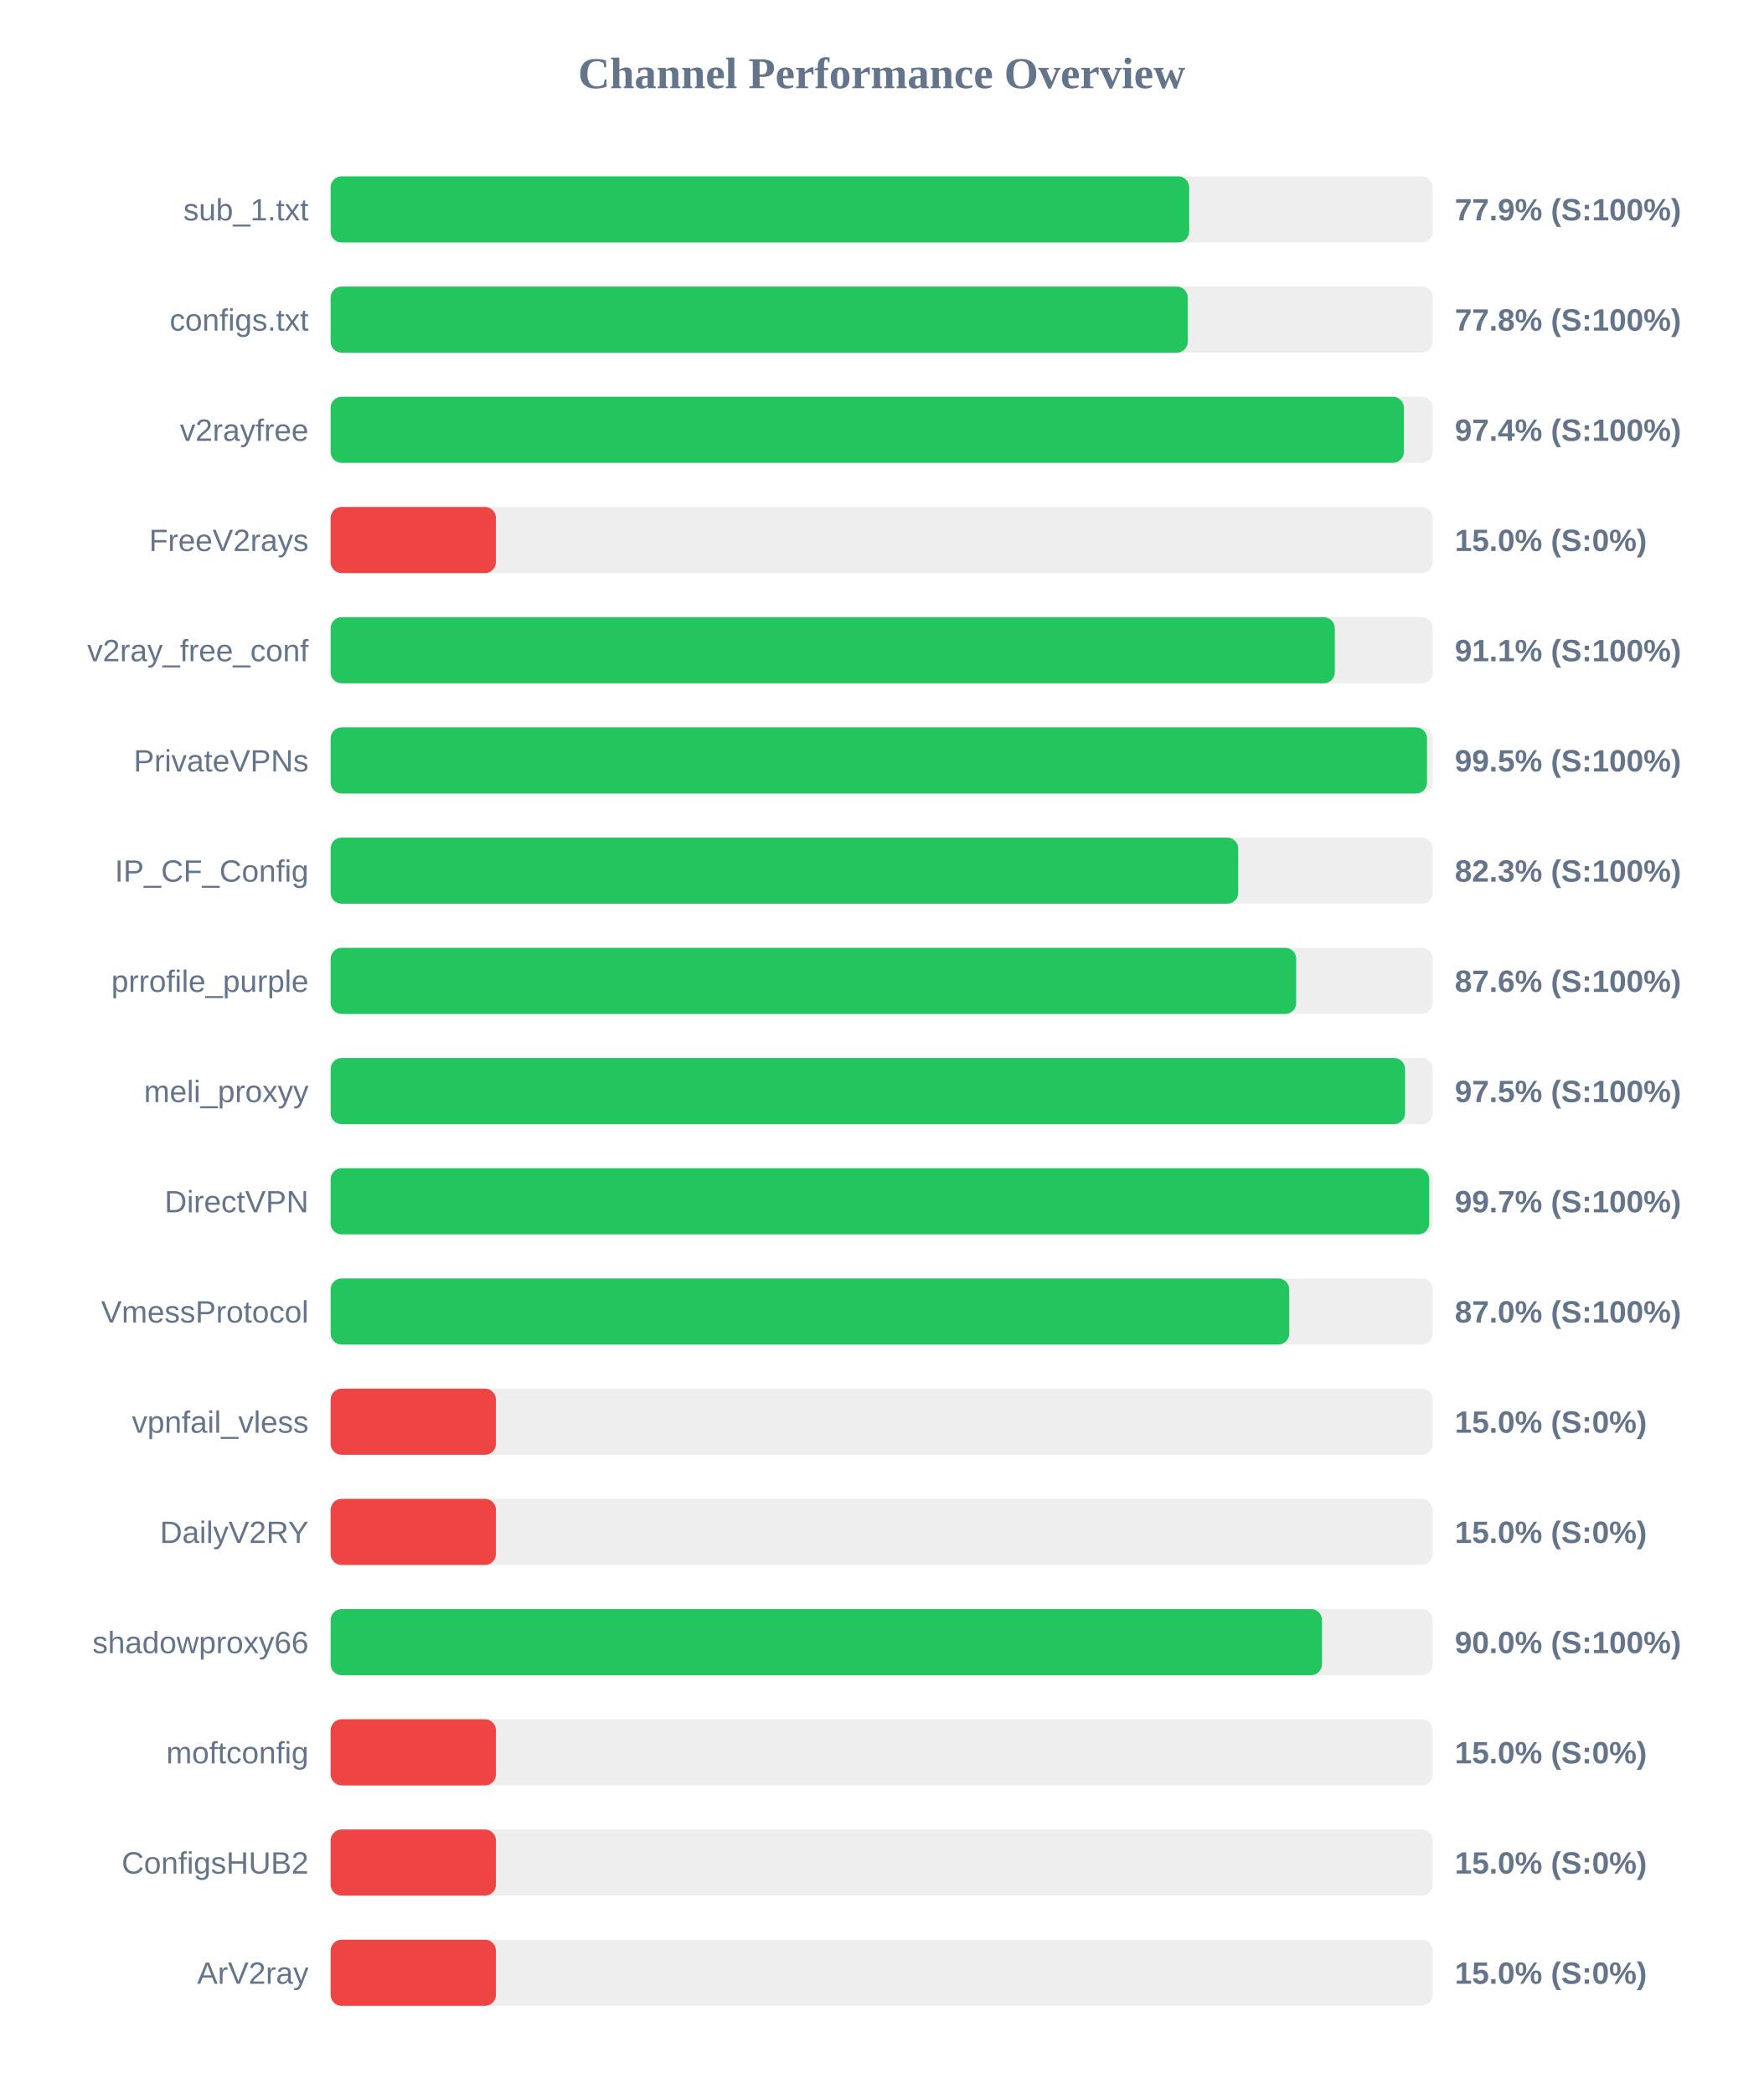
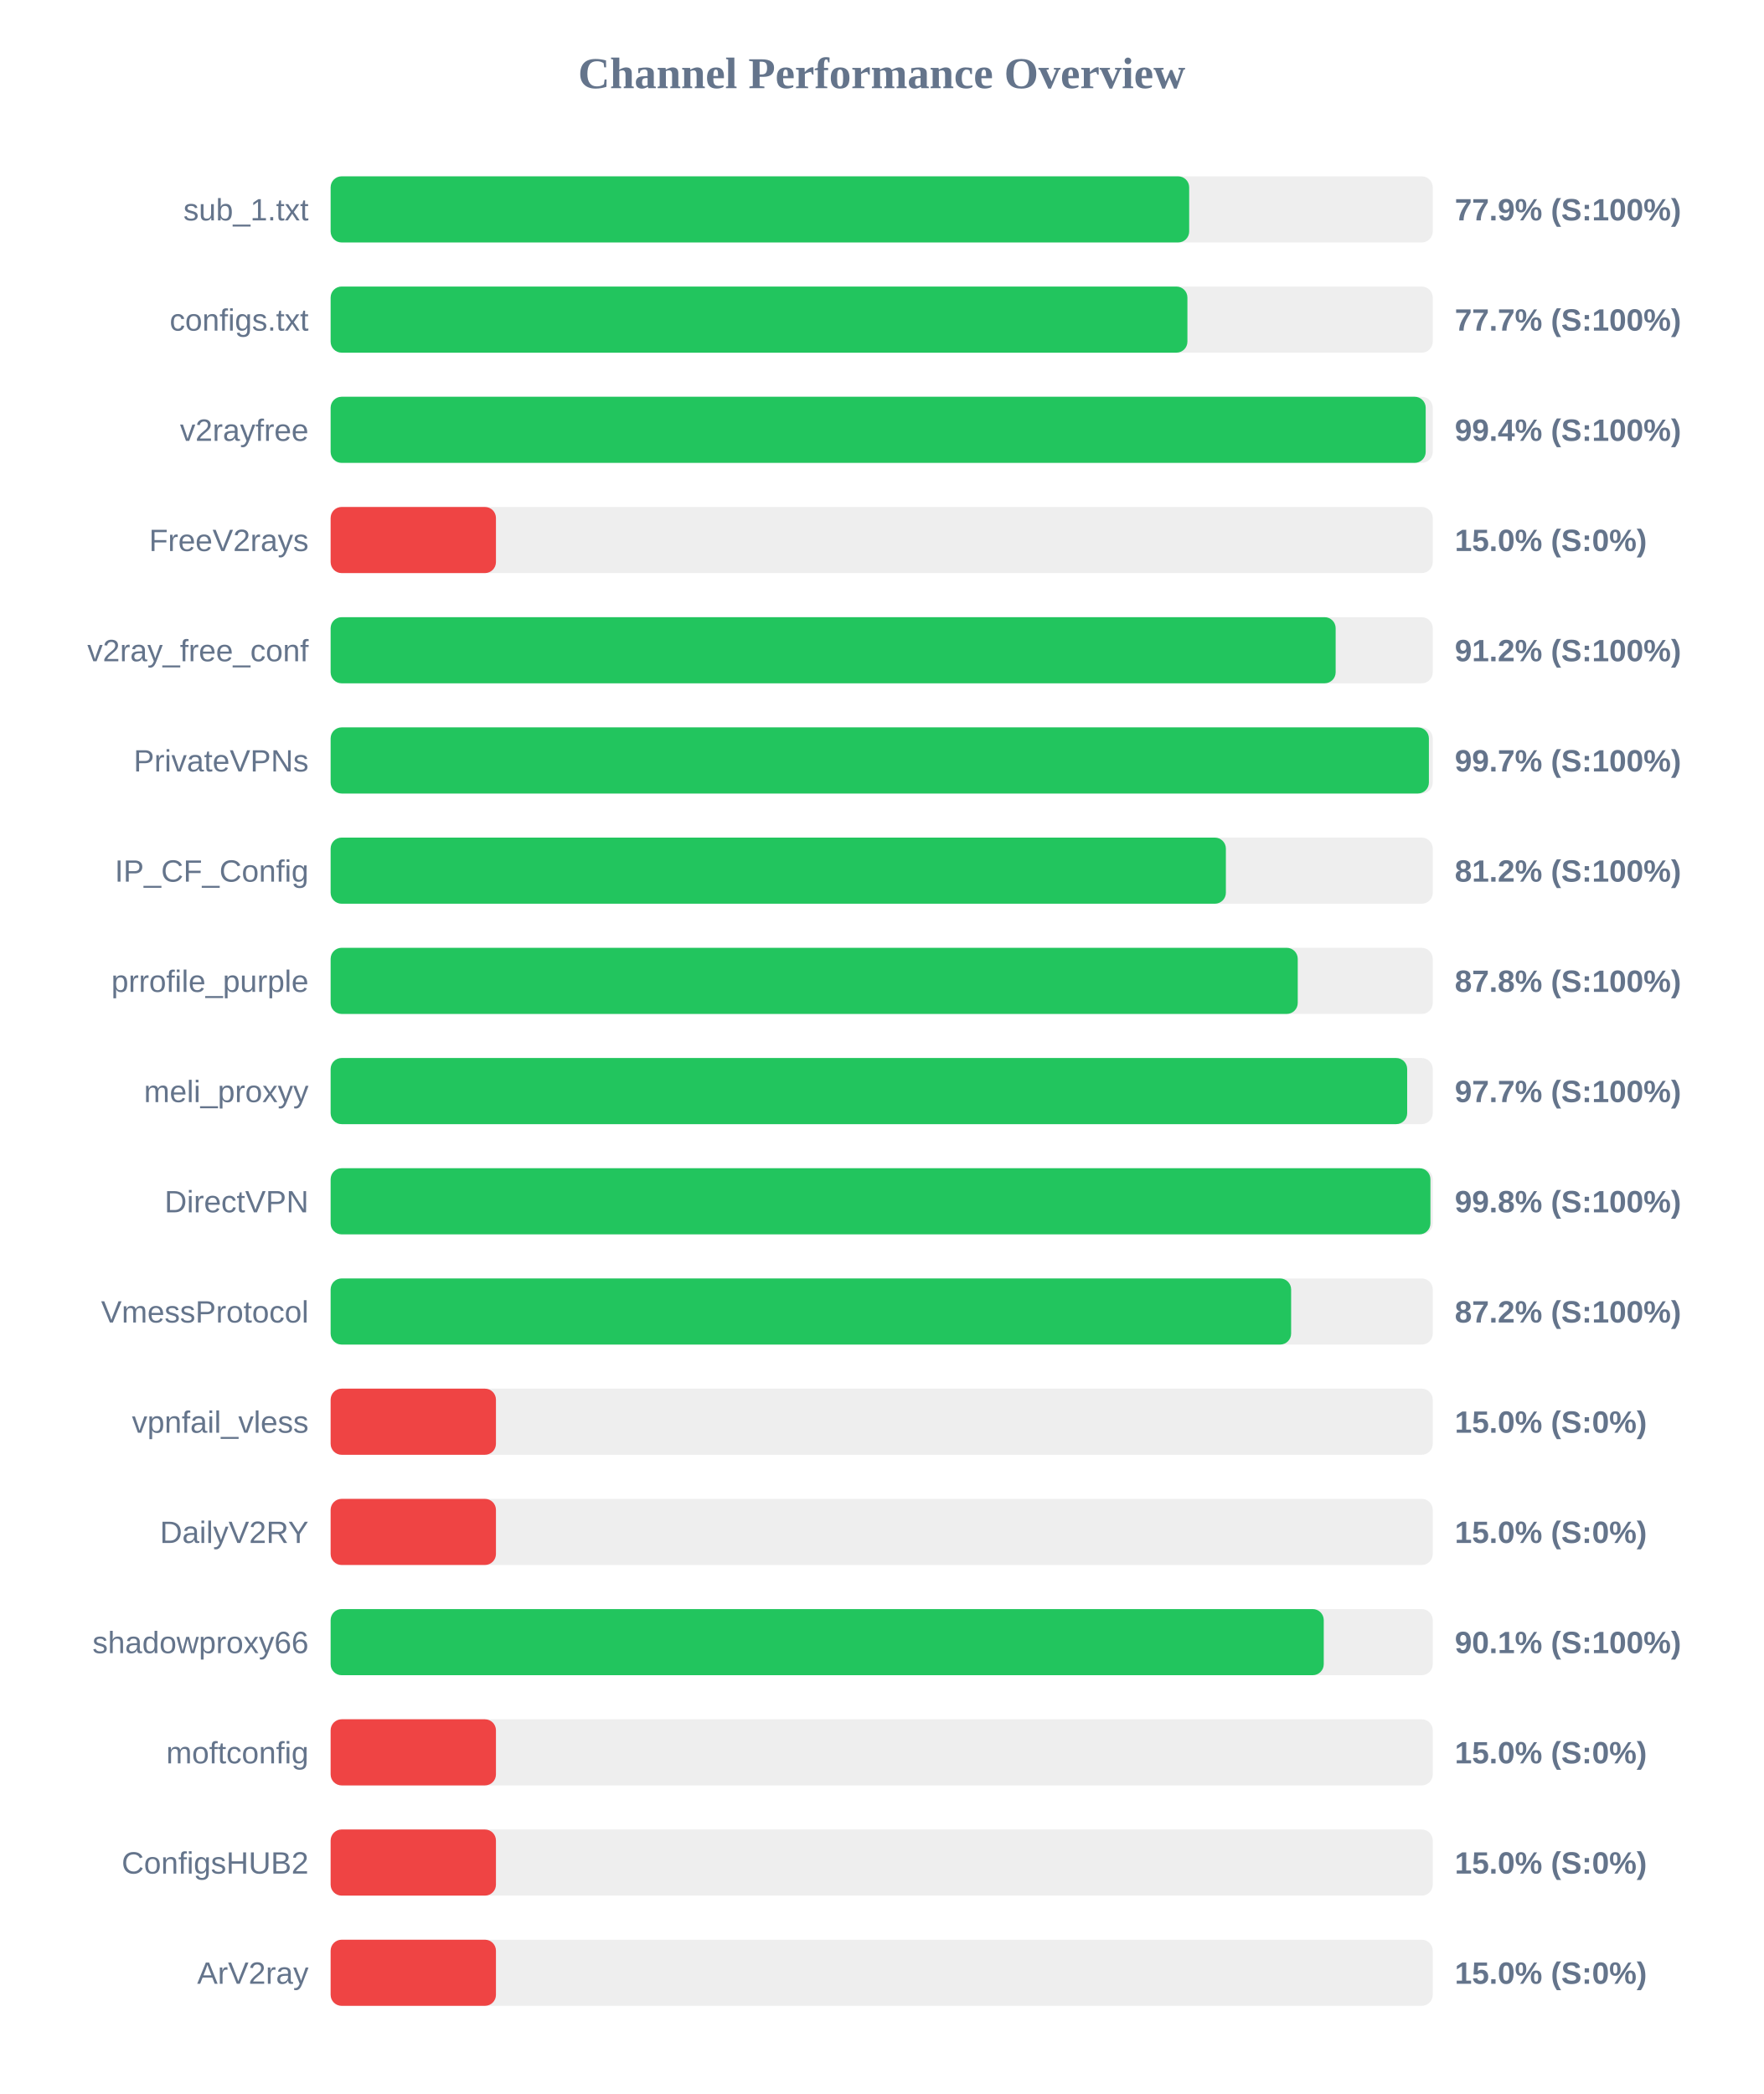
<svg xmlns="http://www.w3.org/2000/svg" width="800" height="950" version="1.1">
  <style>
        .row { font: 14px Arial; fill: #64748b; }
        .score { font: bold 14px Arial; fill: #64748b; }
    </style>
  <text x="400" y="40" text-anchor="middle" font-size="20px" font-weight="bold" fill="#64748b">Channel Performance Overview</text>
  <rect x="150" y="80" width="500" height="30" fill="#eee" rx="5" />
  <rect x="150" y="80" width="389.5" height="30" fill="#22c55e" rx="5" />
  <text x="140" y="100" text-anchor="end" class="row">sub_1.txt</text>
  <text x="660" y="100" text-anchor="start" class="score">77.9% (S:100%)</text>
  <rect x="150" y="130" width="500" height="30" fill="#eee" rx="5" />
-   <rect x="150" y="130" width="388.85" height="30" fill="#22c55e" rx="5" />
+   <rect x="150" y="130" width="388.7" height="30" fill="#22c55e" rx="5" />
  <text x="140" y="150" text-anchor="end" class="row">configs.txt</text>
-   <text x="660" y="150" text-anchor="start" class="score">77.8% (S:100%)</text>
+   <text x="660" y="150" text-anchor="start" class="score">77.7% (S:100%)</text>
  <rect x="150" y="180" width="500" height="30" fill="#eee" rx="5" />
-   <rect x="150" y="180" width="486.9" height="30" fill="#22c55e" rx="5" />
+   <rect x="150" y="180" width="496.8" height="30" fill="#22c55e" rx="5" />
  <text x="140" y="200" text-anchor="end" class="row">v2rayfree</text>
-   <text x="660" y="200" text-anchor="start" class="score">97.4% (S:100%)</text>
+   <text x="660" y="200" text-anchor="start" class="score">99.4% (S:100%)</text>
  <rect x="150" y="230" width="500" height="30" fill="#eee" rx="5" />
  <rect x="150" y="230" width="75.0" height="30" fill="#ef4444" rx="5" />
  <text x="140" y="250" text-anchor="end" class="row">FreeV2rays</text>
  <text x="660" y="250" text-anchor="start" class="score">15.0% (S:0%)</text>
  <rect x="150" y="280" width="500" height="30" fill="#eee" rx="5" />
-   <rect x="150" y="280" width="455.55" height="30" fill="#22c55e" rx="5" />
+   <rect x="150" y="280" width="455.95" height="30" fill="#22c55e" rx="5" />
  <text x="140" y="300" text-anchor="end" class="row">v2ray_free_conf</text>
-   <text x="660" y="300" text-anchor="start" class="score">91.1% (S:100%)</text>
+   <text x="660" y="300" text-anchor="start" class="score">91.2% (S:100%)</text>
  <rect x="150" y="330" width="500" height="30" fill="#eee" rx="5" />
-   <rect x="150" y="330" width="497.4" height="30" fill="#22c55e" rx="5" />
+   <rect x="150" y="330" width="498.25" height="30" fill="#22c55e" rx="5" />
  <text x="140" y="350" text-anchor="end" class="row">PrivateVPNs</text>
-   <text x="660" y="350" text-anchor="start" class="score">99.5% (S:100%)</text>
+   <text x="660" y="350" text-anchor="start" class="score">99.7% (S:100%)</text>
  <rect x="150" y="380" width="500" height="30" fill="#eee" rx="5" />
-   <rect x="150" y="380" width="411.75" height="30" fill="#22c55e" rx="5" />
+   <rect x="150" y="380" width="406.15" height="30" fill="#22c55e" rx="5" />
  <text x="140" y="400" text-anchor="end" class="row">IP_CF_Config</text>
-   <text x="660" y="400" text-anchor="start" class="score">82.3% (S:100%)</text>
+   <text x="660" y="400" text-anchor="start" class="score">81.2% (S:100%)</text>
  <rect x="150" y="430" width="500" height="30" fill="#eee" rx="5" />
-   <rect x="150" y="430" width="438.05" height="30" fill="#22c55e" rx="5" />
+   <rect x="150" y="430" width="438.75" height="30" fill="#22c55e" rx="5" />
  <text x="140" y="450" text-anchor="end" class="row">prrofile_purple</text>
-   <text x="660" y="450" text-anchor="start" class="score">87.6% (S:100%)</text>
+   <text x="660" y="450" text-anchor="start" class="score">87.8% (S:100%)</text>
  <rect x="150" y="480" width="500" height="30" fill="#eee" rx="5" />
-   <rect x="150" y="480" width="487.45" height="30" fill="#22c55e" rx="5" />
+   <rect x="150" y="480" width="488.4" height="30" fill="#22c55e" rx="5" />
  <text x="140" y="500" text-anchor="end" class="row">meli_proxyy</text>
-   <text x="660" y="500" text-anchor="start" class="score">97.5% (S:100%)</text>
+   <text x="660" y="500" text-anchor="start" class="score">97.7% (S:100%)</text>
  <rect x="150" y="530" width="500" height="30" fill="#eee" rx="5" />
-   <rect x="150" y="530" width="498.4" height="30" fill="#22c55e" rx="5" />
+   <rect x="150" y="530" width="498.95" height="30" fill="#22c55e" rx="5" />
  <text x="140" y="550" text-anchor="end" class="row">DirectVPN</text>
-   <text x="660" y="550" text-anchor="start" class="score">99.7% (S:100%)</text>
+   <text x="660" y="550" text-anchor="start" class="score">99.8% (S:100%)</text>
  <rect x="150" y="580" width="500" height="30" fill="#eee" rx="5" />
-   <rect x="150" y="580" width="434.9" height="30" fill="#22c55e" rx="5" />
+   <rect x="150" y="580" width="435.75" height="30" fill="#22c55e" rx="5" />
  <text x="140" y="600" text-anchor="end" class="row">VmessProtocol</text>
-   <text x="660" y="600" text-anchor="start" class="score">87.0% (S:100%)</text>
+   <text x="660" y="600" text-anchor="start" class="score">87.2% (S:100%)</text>
  <rect x="150" y="630" width="500" height="30" fill="#eee" rx="5" />
  <rect x="150" y="630" width="75.0" height="30" fill="#ef4444" rx="5" />
  <text x="140" y="650" text-anchor="end" class="row">vpnfail_vless</text>
  <text x="660" y="650" text-anchor="start" class="score">15.0% (S:0%)</text>
  <rect x="150" y="680" width="500" height="30" fill="#eee" rx="5" />
  <rect x="150" y="680" width="75.0" height="30" fill="#ef4444" rx="5" />
  <text x="140" y="700" text-anchor="end" class="row">DailyV2RY</text>
  <text x="660" y="700" text-anchor="start" class="score">15.0% (S:0%)</text>
  <rect x="150" y="730" width="500" height="30" fill="#eee" rx="5" />
-   <rect x="150" y="730" width="449.75" height="30" fill="#22c55e" rx="5" />
+   <rect x="150" y="730" width="450.55" height="30" fill="#22c55e" rx="5" />
  <text x="140" y="750" text-anchor="end" class="row">shadowproxy66</text>
-   <text x="660" y="750" text-anchor="start" class="score">90.0% (S:100%)</text>
+   <text x="660" y="750" text-anchor="start" class="score">90.1% (S:100%)</text>
  <rect x="150" y="780" width="500" height="30" fill="#eee" rx="5" />
  <rect x="150" y="780" width="75.0" height="30" fill="#ef4444" rx="5" />
  <text x="140" y="800" text-anchor="end" class="row">moftconfig</text>
  <text x="660" y="800" text-anchor="start" class="score">15.0% (S:0%)</text>
  <rect x="150" y="830" width="500" height="30" fill="#eee" rx="5" />
  <rect x="150" y="830" width="75.0" height="30" fill="#ef4444" rx="5" />
  <text x="140" y="850" text-anchor="end" class="row">ConfigsHUB2</text>
  <text x="660" y="850" text-anchor="start" class="score">15.0% (S:0%)</text>
  <rect x="150" y="880" width="500" height="30" fill="#eee" rx="5" />
  <rect x="150" y="880" width="75.0" height="30" fill="#ef4444" rx="5" />
  <text x="140" y="900" text-anchor="end" class="row">ArV2ray</text>
  <text x="660" y="900" text-anchor="start" class="score">15.0% (S:0%)</text>
</svg>
